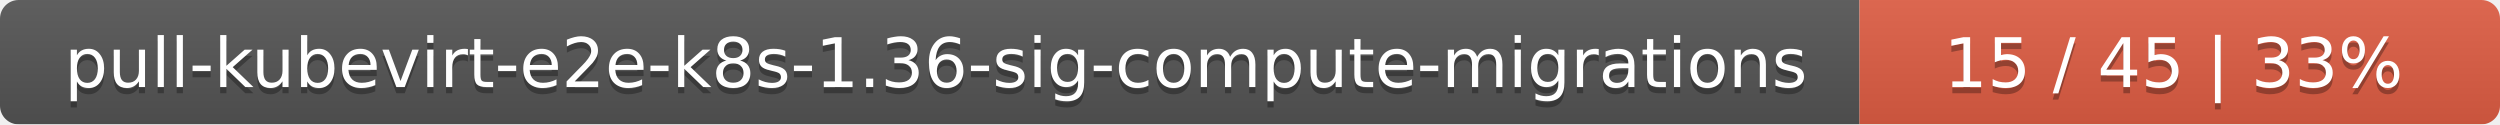
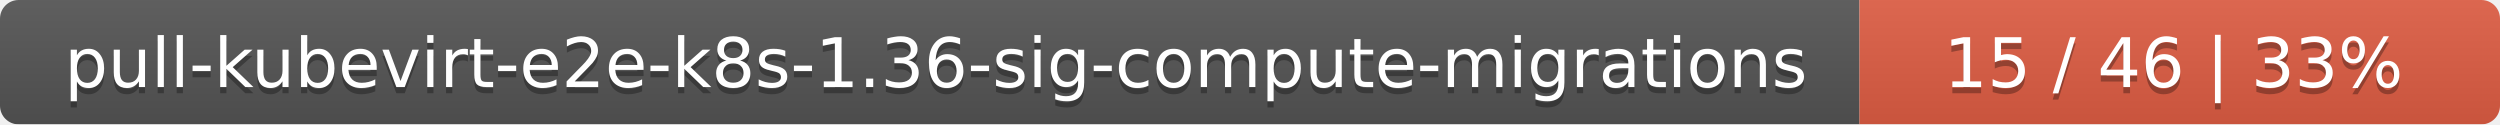
<svg xmlns="http://www.w3.org/2000/svg" width="402" height="20">
  <linearGradient id="smooth" x2="0" y2="100%">
    <stop offset="0" stop-color="#bbb" stop-opacity=".1" />
    <stop offset="1" stop-opacity=".1" />
  </linearGradient>
  <mask id="round">
    <rect width="402" height="20" rx="3" fill="#fff" />
  </mask>
  <g mask="url(#round)">
    <rect width="299" height="20" fill="#555" />
    <rect x="299" width="103" height="20" fill="#e05d44" />
    <rect width="402" height="20" fill="url(#smooth)" />
  </g>
  <g fill="#fff" text-anchor="middle" font-family="DejaVu Sans,Verdana,Geneva,sans-serif" font-size="11">
    <text x="150.5" y="15" fill="#010101" fill-opacity=".3">pull-kubevirt-e2e-k8s-1.36-sig-compute-migrations</text>
    <text x="150.5" y="14">pull-kubevirt-e2e-k8s-1.36-sig-compute-migrations</text>
-     <text x="349.5" y="15" fill="#010101" fill-opacity=".3">15 / 45    |    33%</text>
-     <text x="349.5" y="14">15 / 45    |    33%</text>
+     <text x="349.5" y="15" fill="#010101" fill-opacity=".3">15 / 46    |    33%</text>
+     <text x="349.5" y="14">15 / 46    |    33%</text>
  </g>
</svg>
